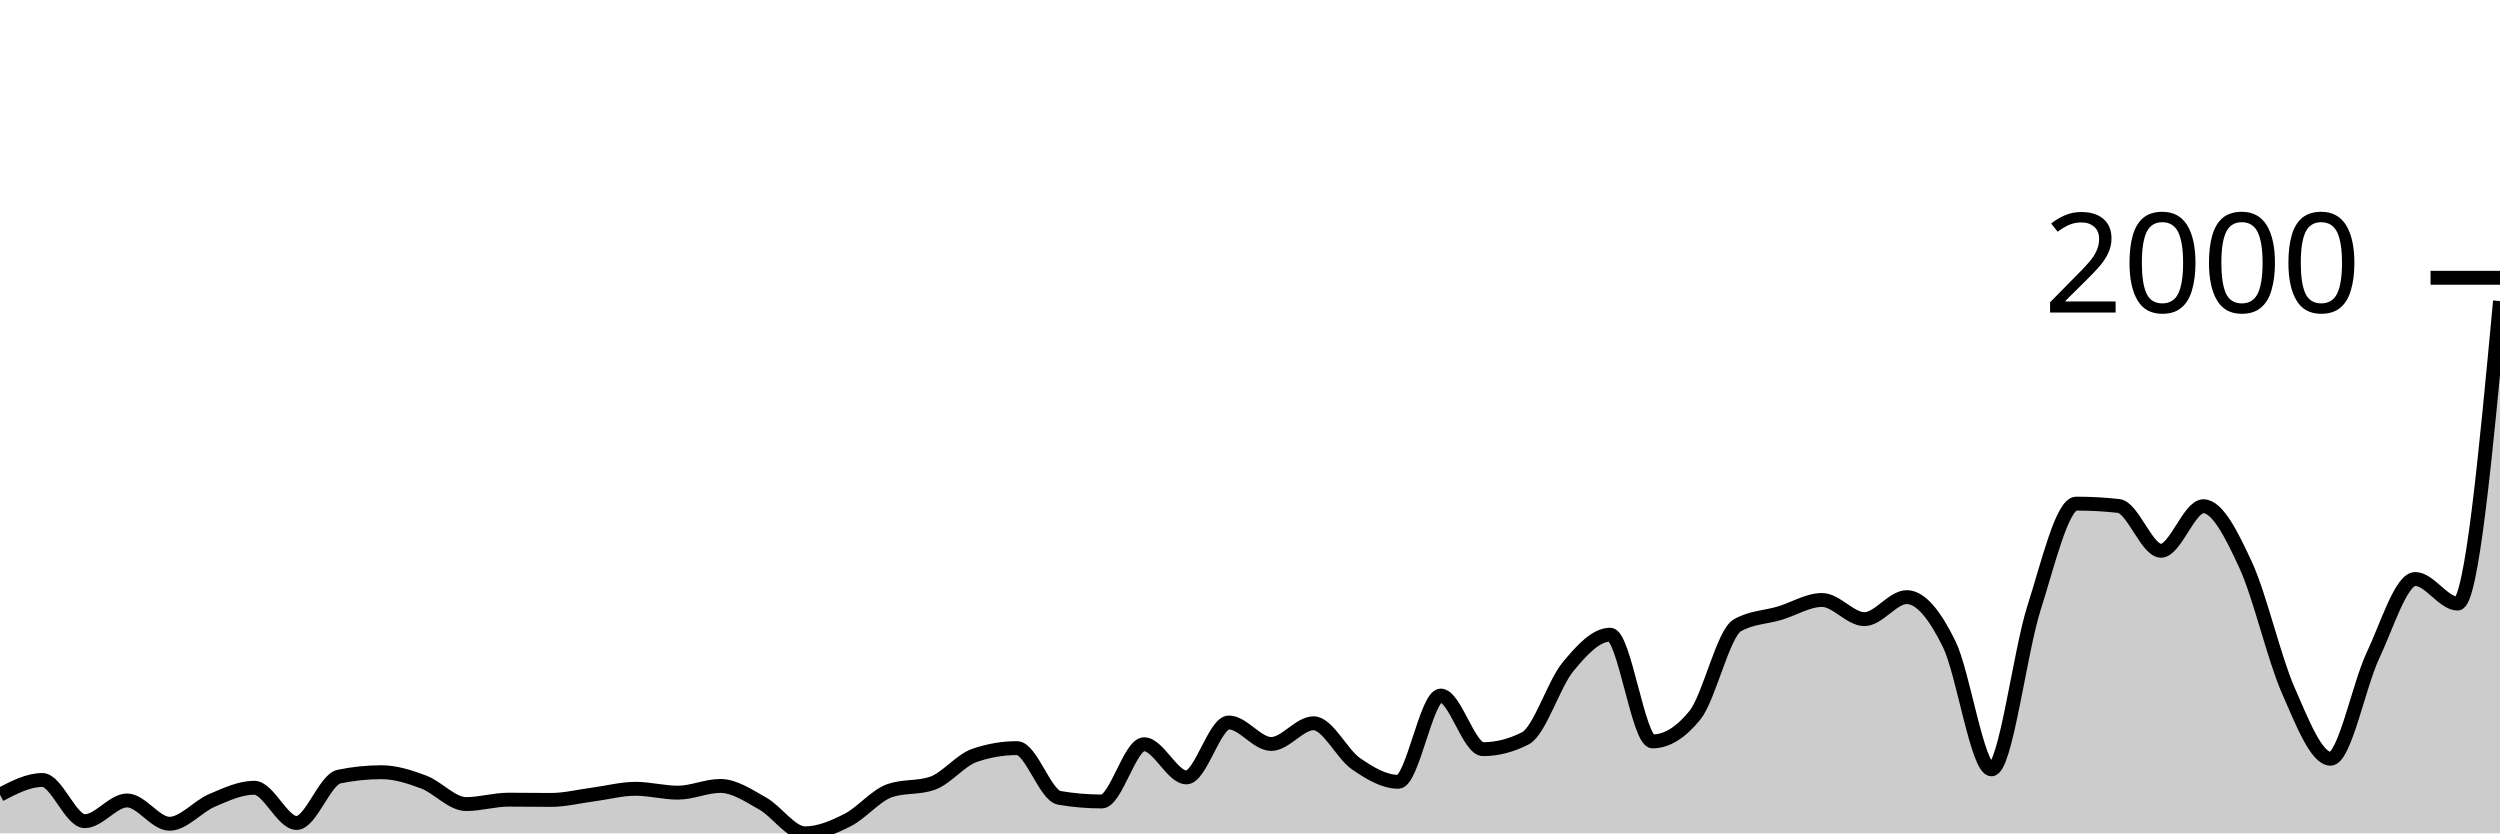
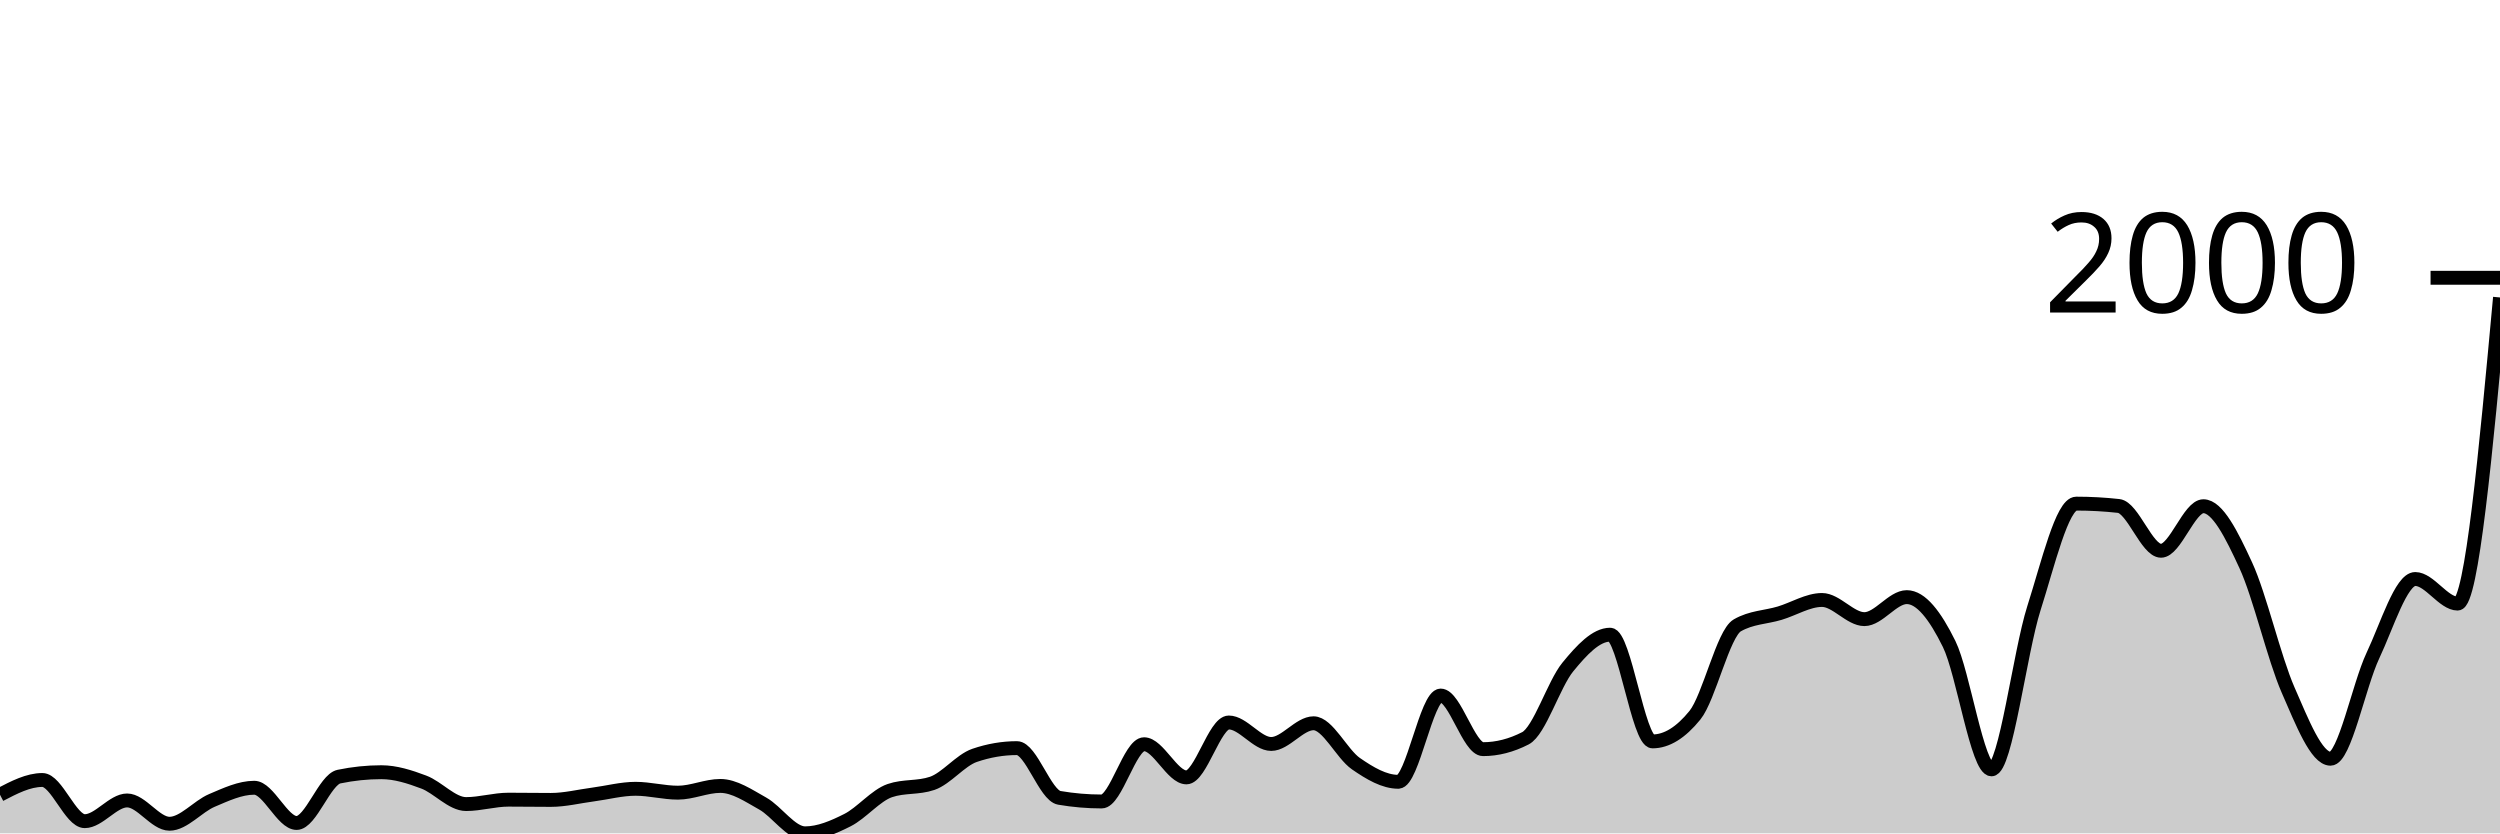
<svg xmlns="http://www.w3.org/2000/svg" viewBox="0 0 180 60">
  <g transform="translate(0,20)">
-     <path class="area" fill="rgba(0, 0, 0, 0.2)" d="M0,37.221C1.017,36.69,2.034,36.159,3.051,36.159C4.068,36.159,5.085,39.124,6.102,39.124C7.119,39.124,8.136,37.632,9.153,37.632C10.169,37.632,11.186,39.31,12.203,39.31C13.22,39.31,14.237,38.064,15.254,37.632C16.271,37.2,17.288,36.718,18.305,36.718C19.322,36.718,20.339,39.254,21.356,39.254C22.373,39.254,23.39,36.127,24.407,35.916C25.424,35.705,26.441,35.599,27.458,35.599C28.475,35.599,29.492,35.925,30.508,36.308C31.525,36.69,32.542,37.893,33.559,37.893C34.576,37.893,35.593,37.576,36.61,37.576C37.627,37.576,38.644,37.594,39.661,37.594C40.678,37.594,41.695,37.336,42.712,37.203C43.729,37.069,44.746,36.793,45.763,36.793C46.78,36.793,47.797,37.072,48.814,37.072C49.831,37.072,50.847,36.587,51.864,36.587C52.881,36.587,53.898,37.287,54.915,37.855C55.932,38.424,56.949,40,57.966,40C58.983,40,60,39.562,61.017,39.049C62.034,38.536,63.051,37.271,64.068,36.923C65.085,36.575,66.102,36.749,67.119,36.401C68.136,36.053,69.153,34.735,70.169,34.387C71.186,34.039,72.203,33.865,73.22,33.865C74.237,33.865,75.254,37.271,76.271,37.445C77.288,37.619,78.305,37.706,79.322,37.706C80.339,37.706,81.356,33.585,82.373,33.585C83.39,33.585,84.407,35.972,85.424,35.972C86.441,35.972,87.458,32.019,88.475,32.019C89.492,32.019,90.508,33.566,91.525,33.566C92.542,33.566,93.559,32.075,94.576,32.075C95.593,32.075,96.61,34.281,97.627,34.984C98.644,35.686,99.661,36.289,100.678,36.289C101.695,36.289,102.712,30.079,103.729,30.079C104.746,30.079,105.763,33.939,106.78,33.939C107.797,33.939,108.814,33.678,109.831,33.156C110.847,32.634,111.864,29.271,112.881,28.028C113.898,26.785,114.915,25.697,115.932,25.697C116.949,25.697,117.966,33.38,118.983,33.38C120,33.38,121.017,32.752,122.034,31.497C123.051,30.241,124.068,25.61,125.085,25.026C126.102,24.441,127.119,24.454,128.136,24.149C129.153,23.845,130.169,23.198,131.186,23.198C132.203,23.198,133.22,24.578,134.237,24.578C135.254,24.578,136.271,22.993,137.288,22.993C138.305,22.993,139.322,24.301,140.339,26.368C141.356,28.435,142.373,35.394,143.39,35.394C144.407,35.394,145.424,26.984,146.441,23.795C147.458,20.606,148.475,16.261,149.492,16.261C150.508,16.261,151.525,16.317,152.542,16.429C153.559,16.541,154.576,19.655,155.593,19.655C156.61,19.655,157.627,16.448,158.644,16.448C159.661,16.448,160.678,18.493,161.695,20.699C162.712,22.906,163.729,27.366,164.746,29.688C165.763,32.009,166.78,34.629,167.797,34.629C168.814,34.629,169.831,29.364,170.847,27.207C171.864,25.051,172.881,21.688,173.898,21.688C174.915,21.688,175.932,23.459,176.949,23.459C177.966,23.459,178.983,12.569,180,1.678L180,40C178.983,40,177.966,40,176.949,40C175.932,40,174.915,40,173.898,40C172.881,40,171.864,40,170.847,40C169.831,40,168.814,40,167.797,40C166.78,40,165.763,40,164.746,40C163.729,40,162.712,40,161.695,40C160.678,40,159.661,40,158.644,40C157.627,40,156.61,40,155.593,40C154.576,40,153.559,40,152.542,40C151.525,40,150.508,40,149.492,40C148.475,40,147.458,40,146.441,40C145.424,40,144.407,40,143.39,40C142.373,40,141.356,40,140.339,40C139.322,40,138.305,40,137.288,40C136.271,40,135.254,40,134.237,40C133.22,40,132.203,40,131.186,40C130.169,40,129.153,40,128.136,40C127.119,40,126.102,40,125.085,40C124.068,40,123.051,40,122.034,40C121.017,40,120,40,118.983,40C117.966,40,116.949,40,115.932,40C114.915,40,113.898,40,112.881,40C111.864,40,110.847,40,109.831,40C108.814,40,107.797,40,106.78,40C105.763,40,104.746,40,103.729,40C102.712,40,101.695,40,100.678,40C99.661,40,98.644,40,97.627,40C96.61,40,95.593,40,94.576,40C93.559,40,92.542,40,91.525,40C90.508,40,89.492,40,88.475,40C87.458,40,86.441,40,85.424,40C84.407,40,83.39,40,82.373,40C81.356,40,80.339,40,79.322,40C78.305,40,77.288,40,76.271,40C75.254,40,74.237,40,73.22,40C72.203,40,71.186,40,70.169,40C69.153,40,68.136,40,67.119,40C66.102,40,65.085,40,64.068,40C63.051,40,62.034,40,61.017,40C60,40,58.983,40,57.966,40C56.949,40,55.932,40,54.915,40C53.898,40,52.881,40,51.864,40C50.847,40,49.831,40,48.814,40C47.797,40,46.78,40,45.763,40C44.746,40,43.729,40,42.712,40C41.695,40,40.678,40,39.661,40C38.644,40,37.627,40,36.61,40C35.593,40,34.576,40,33.559,40C32.542,40,31.525,40,30.508,40C29.492,40,28.475,40,27.458,40C26.441,40,25.424,40,24.407,40C23.39,40,22.373,40,21.356,40C20.339,40,19.322,40,18.305,40C17.288,40,16.271,40,15.254,40C14.237,40,13.22,40,12.203,40C11.186,40,10.169,40,9.153,40C8.136,40,7.119,40,6.102,40C5.085,40,4.068,40,3.051,40C2.034,40,1.017,40,0,40Z" />
-     <path class="line" stroke="black" fill="none" d="M0,37.221C1.017,36.69,2.034,36.159,3.051,36.159C4.068,36.159,5.085,39.124,6.102,39.124C7.119,39.124,8.136,37.632,9.153,37.632C10.169,37.632,11.186,39.31,12.203,39.31C13.22,39.31,14.237,38.064,15.254,37.632C16.271,37.2,17.288,36.718,18.305,36.718C19.322,36.718,20.339,39.254,21.356,39.254C22.373,39.254,23.39,36.127,24.407,35.916C25.424,35.705,26.441,35.599,27.458,35.599C28.475,35.599,29.492,35.925,30.508,36.308C31.525,36.69,32.542,37.893,33.559,37.893C34.576,37.893,35.593,37.576,36.61,37.576C37.627,37.576,38.644,37.594,39.661,37.594C40.678,37.594,41.695,37.336,42.712,37.203C43.729,37.069,44.746,36.793,45.763,36.793C46.78,36.793,47.797,37.072,48.814,37.072C49.831,37.072,50.847,36.587,51.864,36.587C52.881,36.587,53.898,37.287,54.915,37.855C55.932,38.424,56.949,40,57.966,40C58.983,40,60,39.562,61.017,39.049C62.034,38.536,63.051,37.271,64.068,36.923C65.085,36.575,66.102,36.749,67.119,36.401C68.136,36.053,69.153,34.735,70.169,34.387C71.186,34.039,72.203,33.865,73.22,33.865C74.237,33.865,75.254,37.271,76.271,37.445C77.288,37.619,78.305,37.706,79.322,37.706C80.339,37.706,81.356,33.585,82.373,33.585C83.39,33.585,84.407,35.972,85.424,35.972C86.441,35.972,87.458,32.019,88.475,32.019C89.492,32.019,90.508,33.566,91.525,33.566C92.542,33.566,93.559,32.075,94.576,32.075C95.593,32.075,96.61,34.281,97.627,34.984C98.644,35.686,99.661,36.289,100.678,36.289C101.695,36.289,102.712,30.079,103.729,30.079C104.746,30.079,105.763,33.939,106.78,33.939C107.797,33.939,108.814,33.678,109.831,33.156C110.847,32.634,111.864,29.271,112.881,28.028C113.898,26.785,114.915,25.697,115.932,25.697C116.949,25.697,117.966,33.38,118.983,33.38C120,33.38,121.017,32.752,122.034,31.497C123.051,30.241,124.068,25.61,125.085,25.026C126.102,24.441,127.119,24.454,128.136,24.149C129.153,23.845,130.169,23.198,131.186,23.198C132.203,23.198,133.22,24.578,134.237,24.578C135.254,24.578,136.271,22.993,137.288,22.993C138.305,22.993,139.322,24.301,140.339,26.368C141.356,28.435,142.373,35.394,143.39,35.394C144.407,35.394,145.424,26.984,146.441,23.795C147.458,20.606,148.475,16.261,149.492,16.261C150.508,16.261,151.525,16.317,152.542,16.429C153.559,16.541,154.576,19.655,155.593,19.655C156.61,19.655,157.627,16.448,158.644,16.448C159.661,16.448,160.678,18.493,161.695,20.699C162.712,22.906,163.729,27.366,164.746,29.688C165.763,32.009,166.78,34.629,167.797,34.629C168.814,34.629,169.831,29.364,170.847,27.207C171.864,25.051,172.881,21.688,173.898,21.688C174.915,21.688,175.932,23.459,176.949,23.459C177.966,23.459,178.983,12.569,180,1.678" />
+     <path class="area" fill="rgba(0, 0, 0, 0.2)" d="M0,37.221C1.017,36.69,2.034,36.159,3.051,36.159C4.068,36.159,5.085,39.124,6.102,39.124C7.119,39.124,8.136,37.632,9.153,37.632C10.169,37.632,11.186,39.31,12.203,39.31C13.22,39.31,14.237,38.064,15.254,37.632C16.271,37.2,17.288,36.718,18.305,36.718C19.322,36.718,20.339,39.254,21.356,39.254C22.373,39.254,23.39,36.127,24.407,35.916C25.424,35.705,26.441,35.599,27.458,35.599C28.475,35.599,29.492,35.925,30.508,36.308C31.525,36.69,32.542,37.893,33.559,37.893C34.576,37.893,35.593,37.576,36.61,37.576C37.627,37.576,38.644,37.594,39.661,37.594C40.678,37.594,41.695,37.336,42.712,37.203C43.729,37.069,44.746,36.793,45.763,36.793C46.78,36.793,47.797,37.072,48.814,37.072C49.831,37.072,50.847,36.587,51.864,36.587C52.881,36.587,53.898,37.287,54.915,37.855C55.932,38.424,56.949,40,57.966,40C58.983,40,60,39.562,61.017,39.049C62.034,38.536,63.051,37.271,64.068,36.923C65.085,36.575,66.102,36.749,67.119,36.401C68.136,36.053,69.153,34.735,70.169,34.387C71.186,34.039,72.203,33.865,73.22,33.865C74.237,33.865,75.254,37.271,76.271,37.445C77.288,37.619,78.305,37.706,79.322,37.706C80.339,37.706,81.356,33.585,82.373,33.585C83.39,33.585,84.407,35.972,85.424,35.972C86.441,35.972,87.458,32.019,88.475,32.019C89.492,32.019,90.508,33.566,91.525,33.566C92.542,33.566,93.559,32.075,94.576,32.075C95.593,32.075,96.61,34.281,97.627,34.984C98.644,35.686,99.661,36.289,100.678,36.289C101.695,36.289,102.712,30.079,103.729,30.079C104.746,30.079,105.763,33.939,106.78,33.939C107.797,33.939,108.814,33.678,109.831,33.156C110.847,32.634,111.864,29.271,112.881,28.028C113.898,26.785,114.915,25.697,115.932,25.697C116.949,25.697,117.966,33.38,118.983,33.38C120,33.38,121.017,32.752,122.034,31.497C123.051,30.241,124.068,25.61,125.085,25.026C126.102,24.441,127.119,24.454,128.136,24.149C129.153,23.845,130.169,23.198,131.186,23.198C132.203,23.198,133.22,24.578,134.237,24.578C135.254,24.578,136.271,22.993,137.288,22.993C138.305,22.993,139.322,24.301,140.339,26.368C141.356,28.435,142.373,35.394,143.39,35.394C144.407,35.394,145.424,26.984,146.441,23.795C147.458,20.606,148.475,16.261,149.492,16.261C150.508,16.261,151.525,16.317,152.542,16.429C153.559,16.541,154.576,19.655,155.593,19.655C156.61,19.655,157.627,16.448,158.644,16.448C159.661,16.448,160.678,18.493,161.695,20.699C162.712,22.906,163.729,27.366,164.746,29.688C165.763,32.009,166.78,34.629,167.797,34.629C168.814,34.629,169.831,29.364,170.847,27.207C171.864,25.051,172.881,21.688,173.898,21.688C174.915,21.688,175.932,23.459,176.949,23.459C177.966,23.459,178.983,12.438,180,1.417L180,40C178.983,40,177.966,40,176.949,40C175.932,40,174.915,40,173.898,40C172.881,40,171.864,40,170.847,40C169.831,40,168.814,40,167.797,40C166.78,40,165.763,40,164.746,40C163.729,40,162.712,40,161.695,40C160.678,40,159.661,40,158.644,40C157.627,40,156.61,40,155.593,40C154.576,40,153.559,40,152.542,40C151.525,40,150.508,40,149.492,40C148.475,40,147.458,40,146.441,40C145.424,40,144.407,40,143.39,40C142.373,40,141.356,40,140.339,40C139.322,40,138.305,40,137.288,40C136.271,40,135.254,40,134.237,40C133.22,40,132.203,40,131.186,40C130.169,40,129.153,40,128.136,40C127.119,40,126.102,40,125.085,40C124.068,40,123.051,40,122.034,40C121.017,40,120,40,118.983,40C117.966,40,116.949,40,115.932,40C114.915,40,113.898,40,112.881,40C111.864,40,110.847,40,109.831,40C108.814,40,107.797,40,106.78,40C105.763,40,104.746,40,103.729,40C102.712,40,101.695,40,100.678,40C99.661,40,98.644,40,97.627,40C96.61,40,95.593,40,94.576,40C93.559,40,92.542,40,91.525,40C90.508,40,89.492,40,88.475,40C87.458,40,86.441,40,85.424,40C84.407,40,83.39,40,82.373,40C81.356,40,80.339,40,79.322,40C78.305,40,77.288,40,76.271,40C75.254,40,74.237,40,73.22,40C72.203,40,71.186,40,70.169,40C69.153,40,68.136,40,67.119,40C66.102,40,65.085,40,64.068,40C63.051,40,62.034,40,61.017,40C60,40,58.983,40,57.966,40C56.949,40,55.932,40,54.915,40C53.898,40,52.881,40,51.864,40C50.847,40,49.831,40,48.814,40C47.797,40,46.78,40,45.763,40C44.746,40,43.729,40,42.712,40C41.695,40,40.678,40,39.661,40C38.644,40,37.627,40,36.61,40C35.593,40,34.576,40,33.559,40C32.542,40,31.525,40,30.508,40C29.492,40,28.475,40,27.458,40C26.441,40,25.424,40,24.407,40C23.39,40,22.373,40,21.356,40C20.339,40,19.322,40,18.305,40C17.288,40,16.271,40,15.254,40C14.237,40,13.22,40,12.203,40C11.186,40,10.169,40,9.153,40C8.136,40,7.119,40,6.102,40C5.085,40,4.068,40,3.051,40C2.034,40,1.017,40,0,40Z" />
+     <path class="line" stroke="black" fill="none" d="M0,37.221C1.017,36.69,2.034,36.159,3.051,36.159C4.068,36.159,5.085,39.124,6.102,39.124C7.119,39.124,8.136,37.632,9.153,37.632C10.169,37.632,11.186,39.31,12.203,39.31C13.22,39.31,14.237,38.064,15.254,37.632C16.271,37.2,17.288,36.718,18.305,36.718C19.322,36.718,20.339,39.254,21.356,39.254C22.373,39.254,23.39,36.127,24.407,35.916C25.424,35.705,26.441,35.599,27.458,35.599C28.475,35.599,29.492,35.925,30.508,36.308C31.525,36.69,32.542,37.893,33.559,37.893C34.576,37.893,35.593,37.576,36.61,37.576C37.627,37.576,38.644,37.594,39.661,37.594C40.678,37.594,41.695,37.336,42.712,37.203C43.729,37.069,44.746,36.793,45.763,36.793C46.78,36.793,47.797,37.072,48.814,37.072C49.831,37.072,50.847,36.587,51.864,36.587C52.881,36.587,53.898,37.287,54.915,37.855C55.932,38.424,56.949,40,57.966,40C58.983,40,60,39.562,61.017,39.049C62.034,38.536,63.051,37.271,64.068,36.923C65.085,36.575,66.102,36.749,67.119,36.401C68.136,36.053,69.153,34.735,70.169,34.387C71.186,34.039,72.203,33.865,73.22,33.865C74.237,33.865,75.254,37.271,76.271,37.445C77.288,37.619,78.305,37.706,79.322,37.706C80.339,37.706,81.356,33.585,82.373,33.585C83.39,33.585,84.407,35.972,85.424,35.972C86.441,35.972,87.458,32.019,88.475,32.019C89.492,32.019,90.508,33.566,91.525,33.566C92.542,33.566,93.559,32.075,94.576,32.075C95.593,32.075,96.61,34.281,97.627,34.984C98.644,35.686,99.661,36.289,100.678,36.289C101.695,36.289,102.712,30.079,103.729,30.079C104.746,30.079,105.763,33.939,106.78,33.939C107.797,33.939,108.814,33.678,109.831,33.156C110.847,32.634,111.864,29.271,112.881,28.028C113.898,26.785,114.915,25.697,115.932,25.697C116.949,25.697,117.966,33.38,118.983,33.38C120,33.38,121.017,32.752,122.034,31.497C123.051,30.241,124.068,25.61,125.085,25.026C126.102,24.441,127.119,24.454,128.136,24.149C129.153,23.845,130.169,23.198,131.186,23.198C132.203,23.198,133.22,24.578,134.237,24.578C135.254,24.578,136.271,22.993,137.288,22.993C138.305,22.993,139.322,24.301,140.339,26.368C141.356,28.435,142.373,35.394,143.39,35.394C144.407,35.394,145.424,26.984,146.441,23.795C147.458,20.606,148.475,16.261,149.492,16.261C150.508,16.261,151.525,16.317,152.542,16.429C153.559,16.541,154.576,19.655,155.593,19.655C156.61,19.655,157.627,16.448,158.644,16.448C159.661,16.448,160.678,18.493,161.695,20.699C162.712,22.906,163.729,27.366,164.746,29.688C165.763,32.009,166.78,34.629,167.797,34.629C168.814,34.629,169.831,29.364,170.847,27.207C171.864,25.051,172.881,21.688,173.898,21.688C174.915,21.688,175.932,23.459,176.949,23.459C177.966,23.459,178.983,12.438,180,1.417" />
    <path class="axis-ceiling" stroke-width="1" stroke="black" fill="none" d="M175,0L180,0" />
    <text class="axis-ceiling-label" font-family="sans-serif" text-anchor="end" font-size="10px" x="170" y="2.5">2000</text>
  </g>
</svg>
